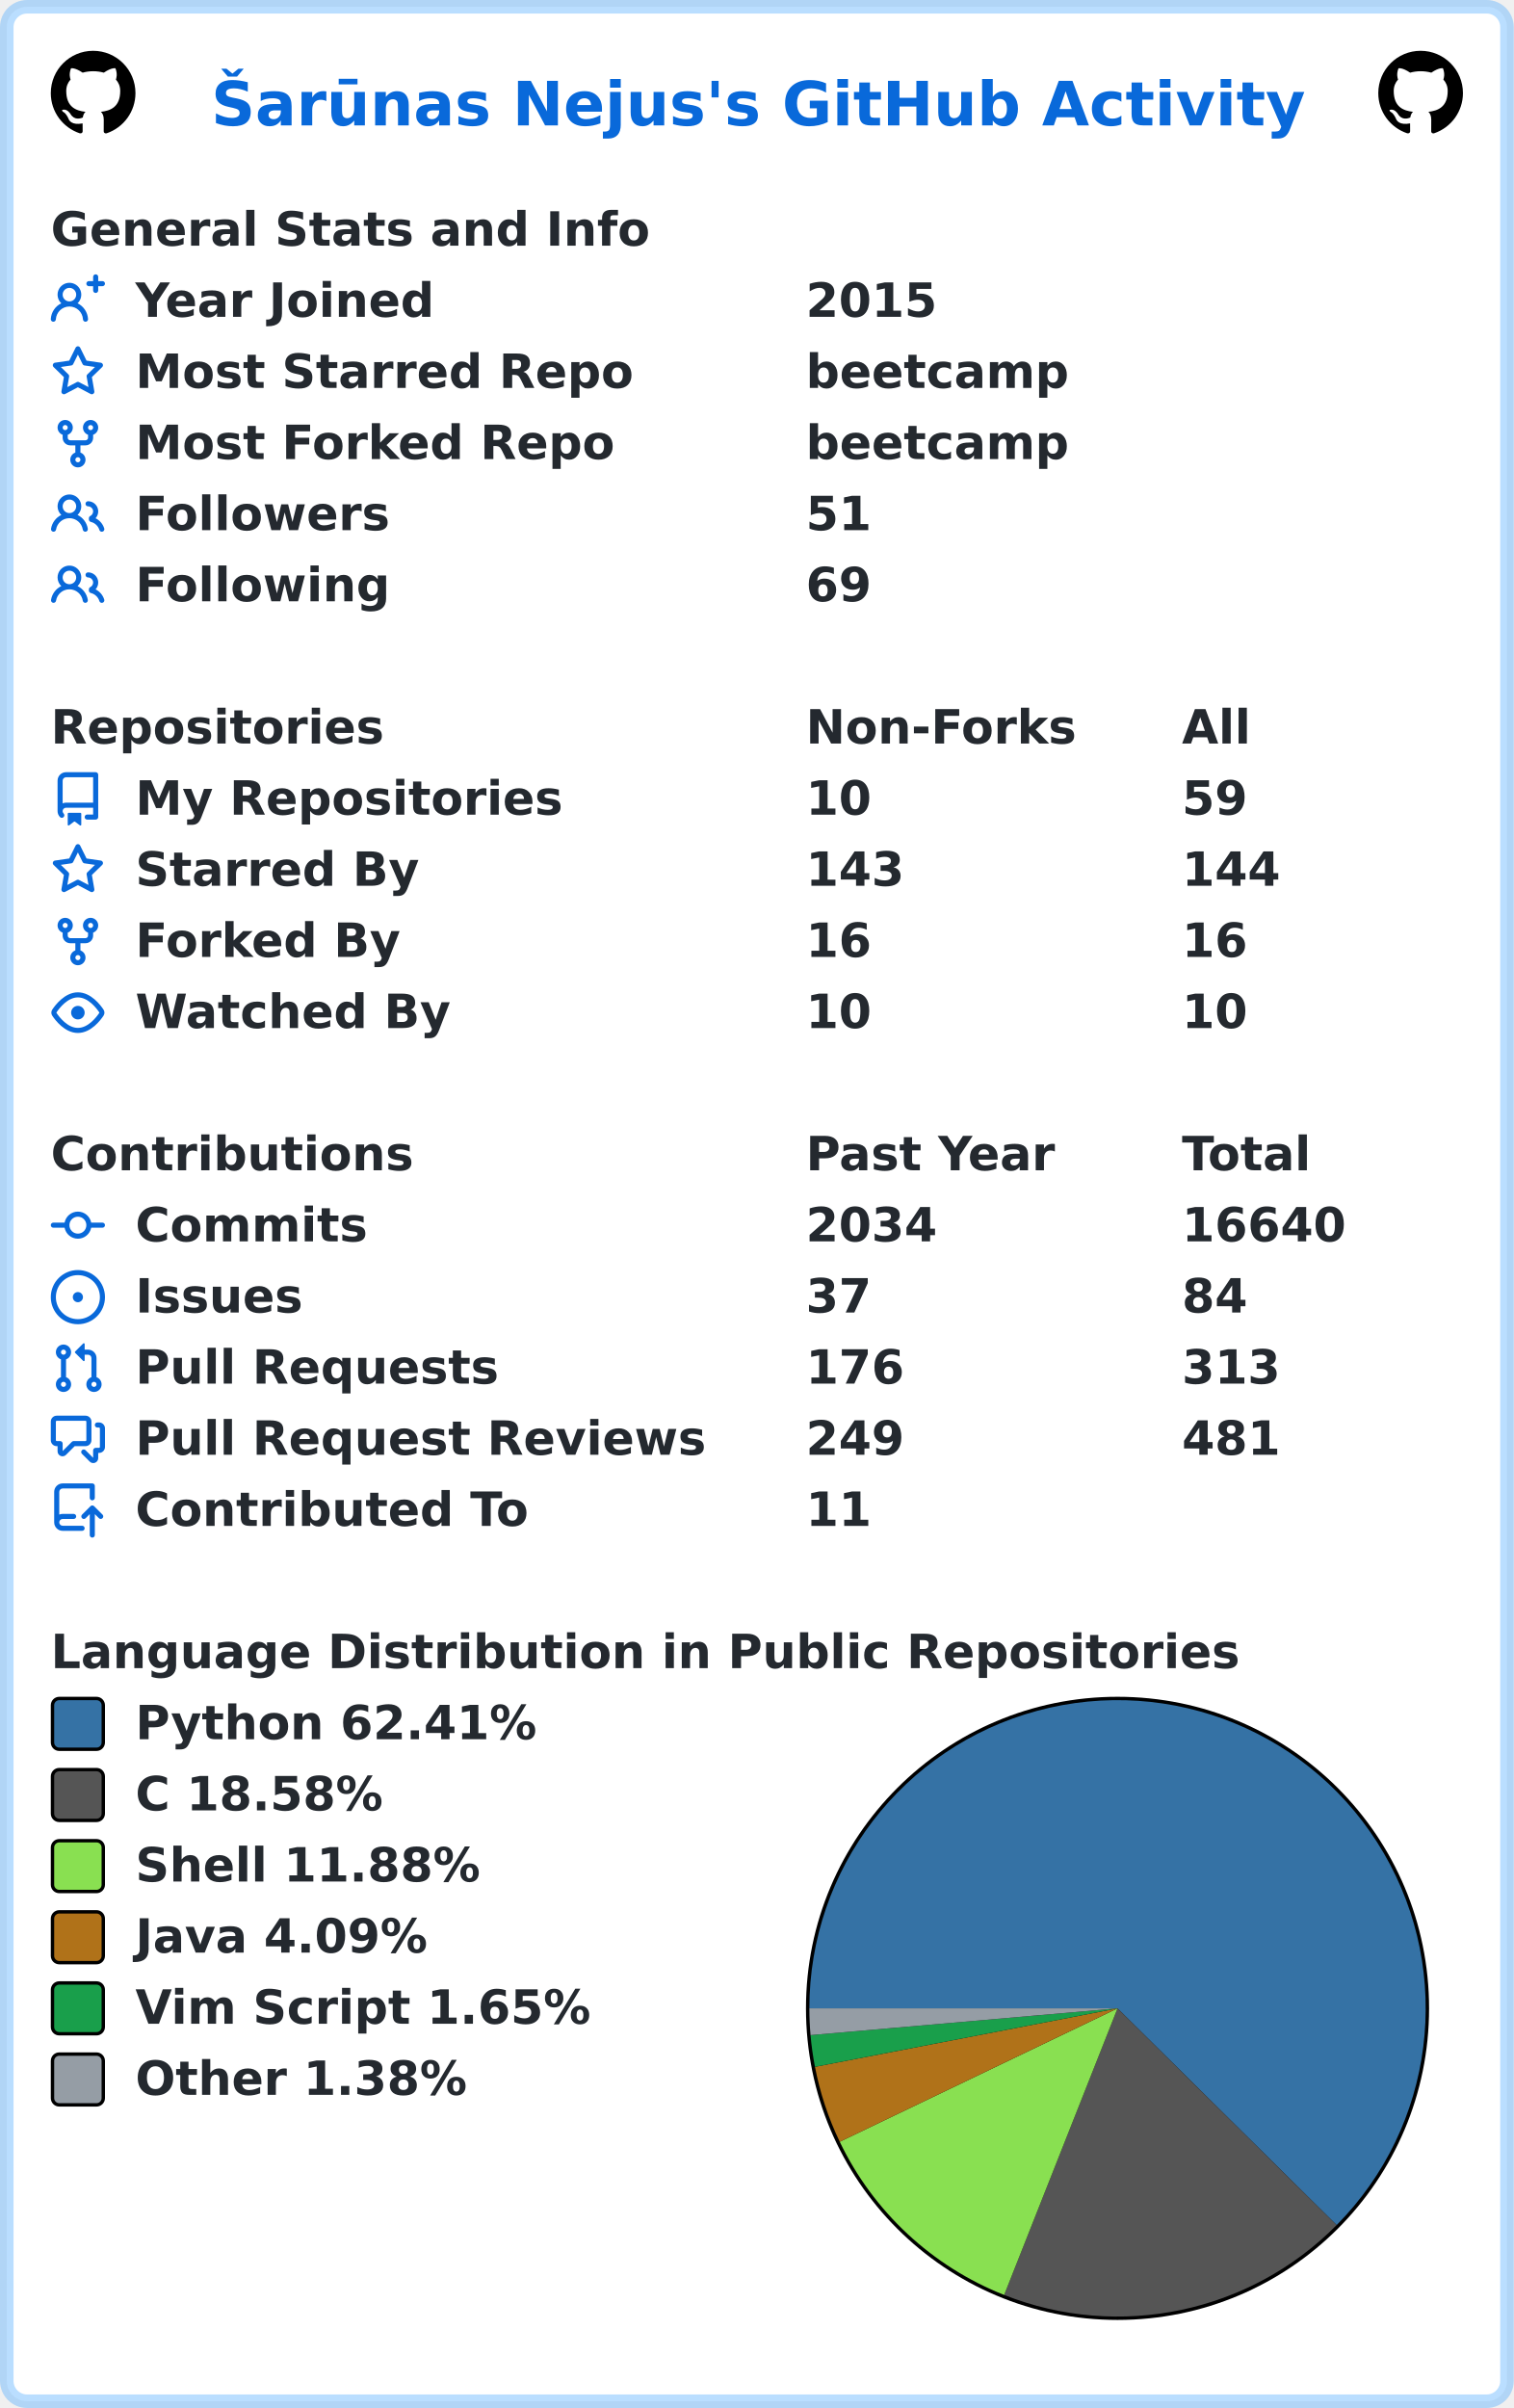
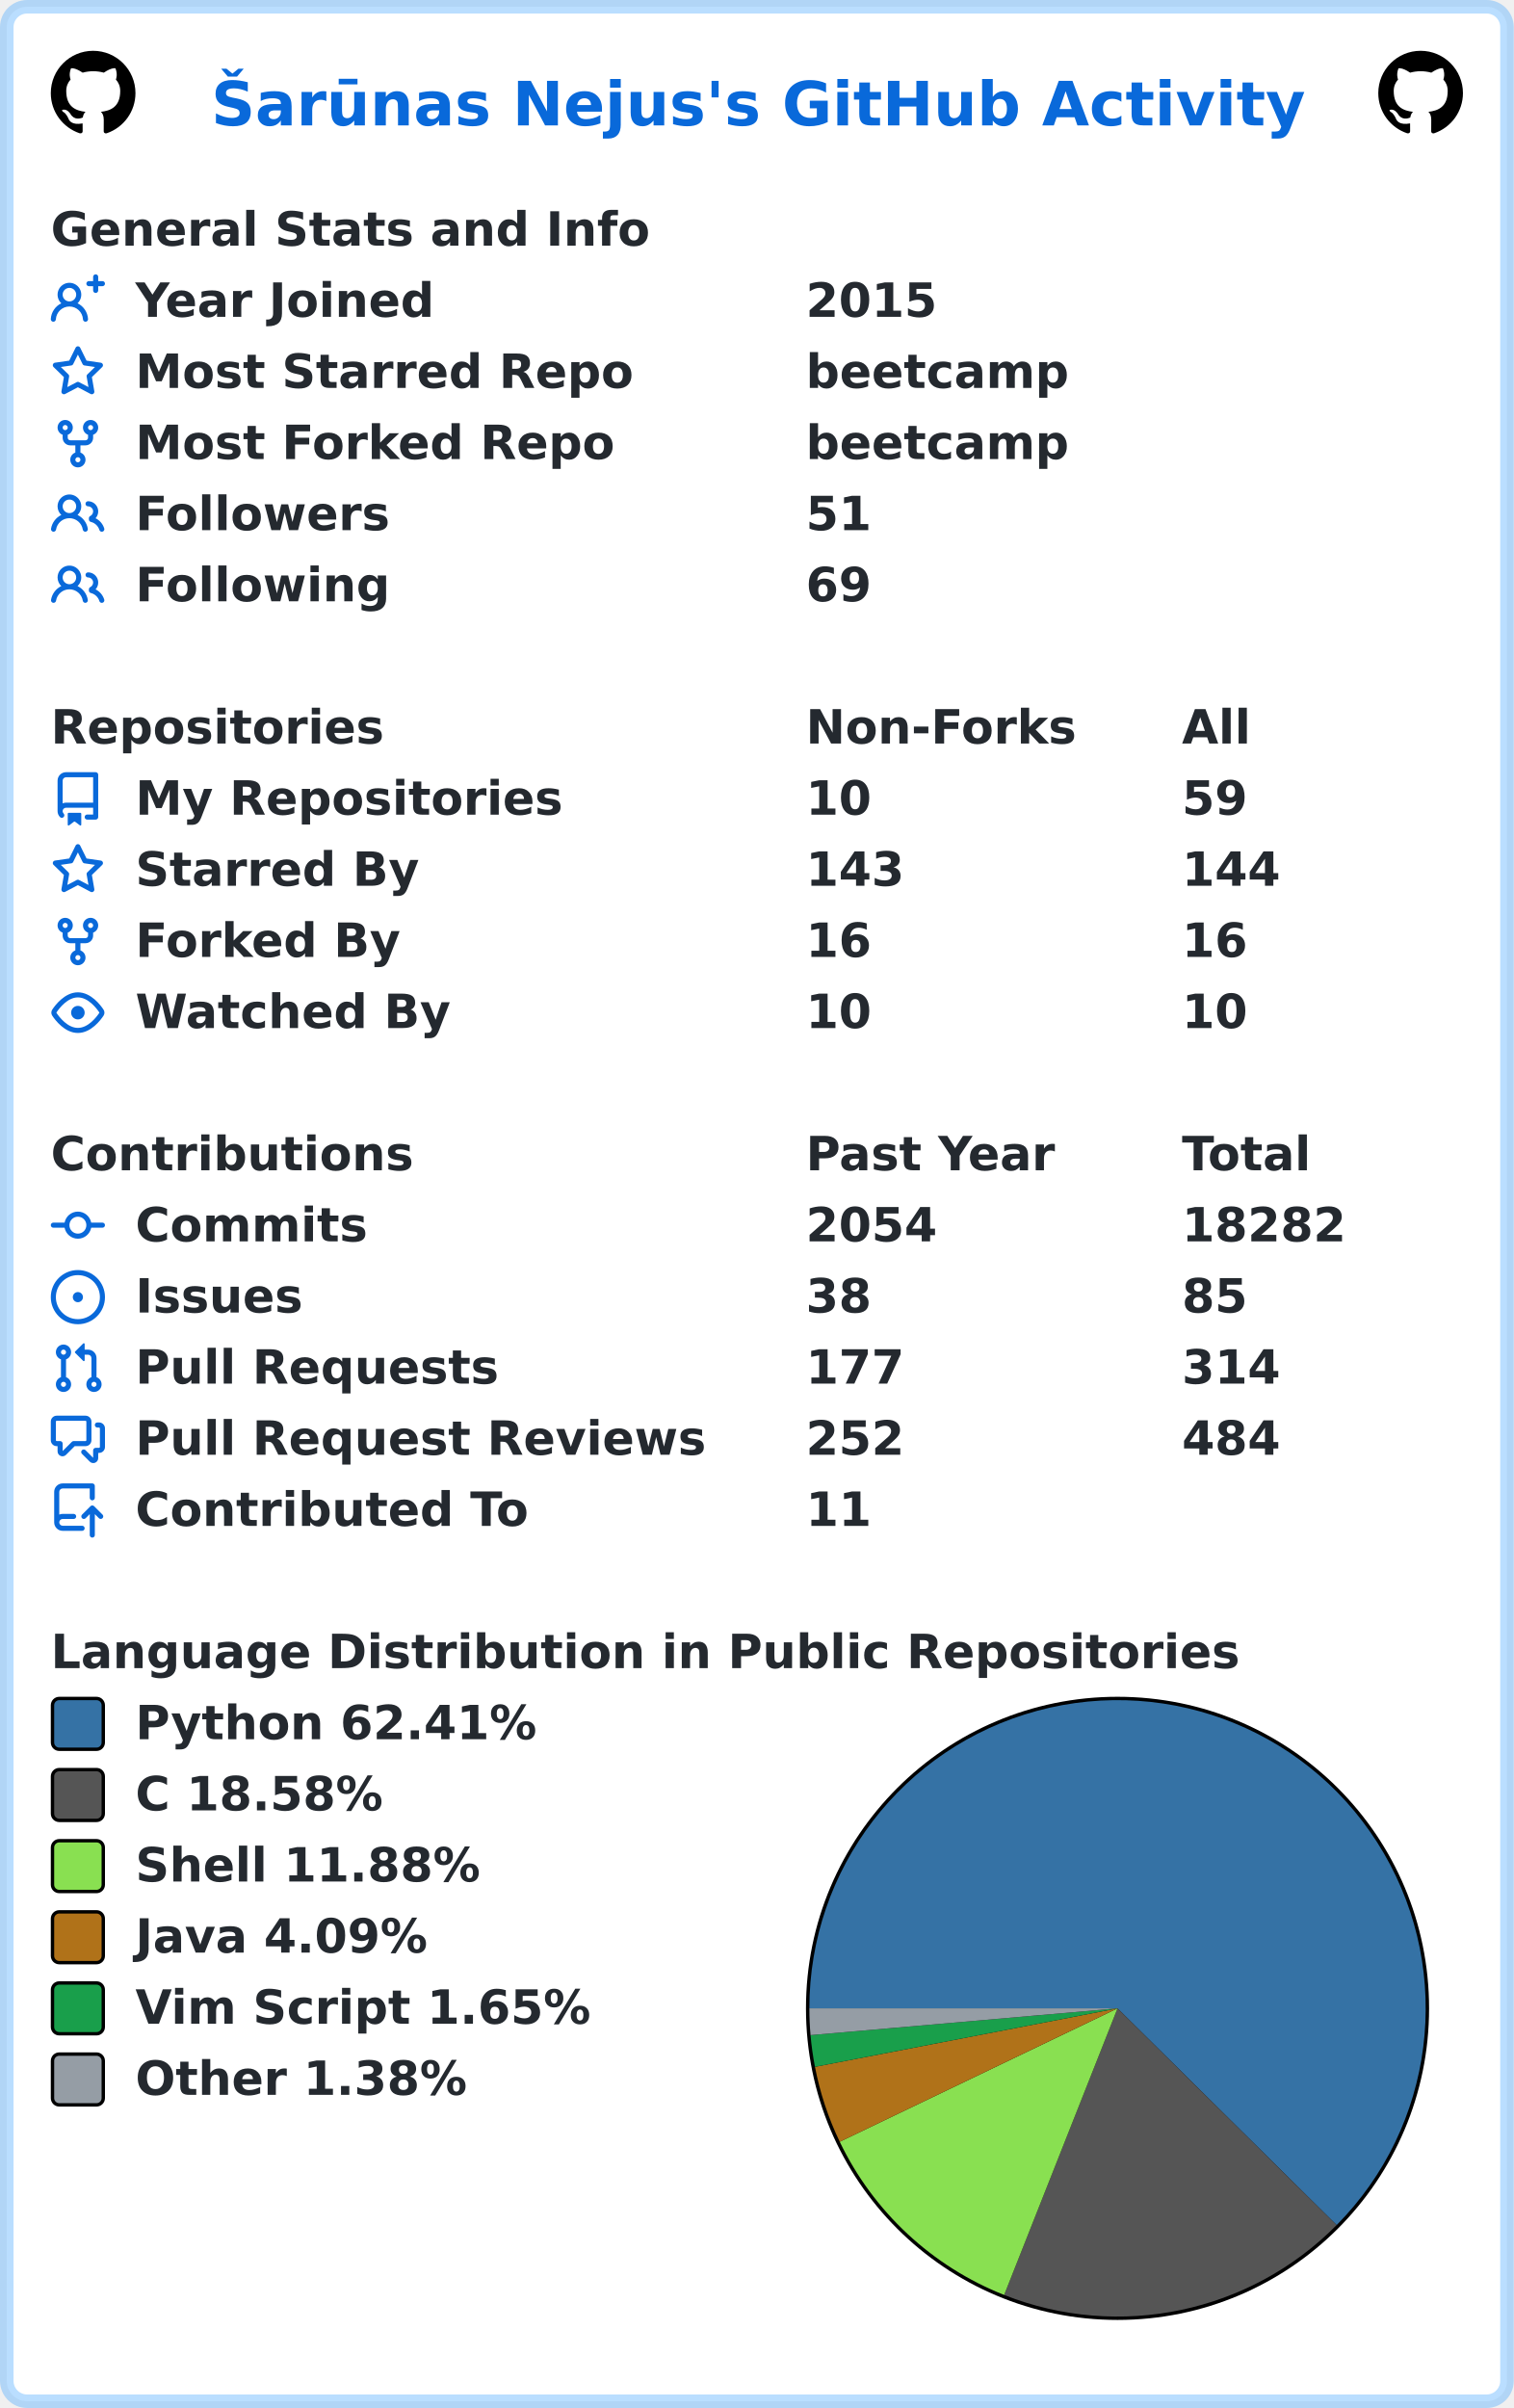
<svg xmlns="http://www.w3.org/2000/svg" width="447" height="711" viewBox="0 0 447 711" lang="en" xml:lang="en">
  <rect x="2" y="2" stroke-width="4" rx="6" width="443" height="707" stroke="rgba(84,174,255,0.4)" fill="#ffffff" />
  <g font-weight="600" font-size="110pt" font-family="Verdana,Geneva,DejaVu Sans,sans-serif" text-rendering="geometricPrecision">
    <text x="507" y="301" lengthAdjust="spacingAndGlyphs" textLength="2613" transform="scale(0.123)" fill="#0969da">Šarūnas Nejus's GitHub Activity</text>
    <svg x="15" y="15" width="25" height="25" viewBox="0 0 16 16">
      <path fill="#000000" fill-rule="evenodd" d="M8 0C3.58 0 0 3.58 0 8c0 3.54 2.29 6.53 5.47 7.59.4.07.55-.17.55-.38 0-.19-.01-.82-.01-1.49-2.01.37-2.53-.49-2.69-.94-.09-.23-.48-.94-.82-1.13-.28-.15-.68-.52-.01-.53.63-.01 1.08.58 1.23.82.72 1.21 1.87.87 2.33.66.07-.52.28-.87.51-1.07-1.78-.2-3.64-.89-3.64-3.95 0-.87.31-1.59.82-2.15-.08-.2-.36-1.02.08-2.12 0 0 .67-.21 2.2.82.64-.18 1.32-.27 2-.27.68 0 1.36.09 2 .27 1.53-1.04 2.2-.82 2.2-.82.44 1.1.16 1.92.08 2.12.51.56.82 1.27.82 2.15 0 3.07-1.87 3.75-3.65 3.95.29.25.54.73.54 1.48 0 1.07-.01 1.93-.01 2.2 0 .21.15.46.55.38A8.013 8.013 0 0016 8c0-4.42-3.58-8-8-8z" />
    </svg>
    <svg x="407" y="15" width="25" height="25" viewBox="0 0 16 16">
      <path fill="#000000" fill-rule="evenodd" d="M8 0C3.58 0 0 3.58 0 8c0 3.54 2.29 6.53 5.47 7.59.4.07.55-.17.55-.38 0-.19-.01-.82-.01-1.49-2.01.37-2.53-.49-2.69-.94-.09-.23-.48-.94-.82-1.13-.28-.15-.68-.52-.01-.53.63-.01 1.08.58 1.23.82.72 1.21 1.87.87 2.33.66.07-.52.28-.87.51-1.07-1.78-.2-3.64-.89-3.64-3.95 0-.87.31-1.59.82-2.15-.08-.2-.36-1.02.08-2.12 0 0 .67-.21 2.2.82.64-.18 1.32-.27 2-.27.68 0 1.36.09 2 .27 1.53-1.04 2.2-.82 2.2-.82.44 1.1.16 1.92.08 2.12.51.56.82 1.27.82 2.15 0 3.07-1.87 3.75-3.65 3.95.29.25.54.73.54 1.48 0 1.07-.01 1.93-.01 2.2 0 .21.15.46.55.38A8.013 8.013 0 0016 8c0-4.42-3.58-8-8-8z" />
    </svg>
    <g transform="translate(0, 60)" fill="#24292f">
      <g transform="translate(15, 0)">
        <g transform="scale(0.095)">
          <text x="0" y="132" textLength="1851" lengthAdjust="spacingAndGlyphs">General Stats and Info</text>
        </g>
      </g>
      <g transform="translate(15, 21)">
        <path fill="#0969da" fill-rule="evenodd" d="M13.25 0a.75.75 0 01.75.75V2h1.25a.75.75 0 010 1.5H14v1.25a.75.75 0 01-1.5 0V3.5h-1.25a.75.75 0 010-1.5h1.25V.75a.75.75 0 01.75-.75zM5.5 4a2 2 0 100 4 2 2 0 000-4zm2.4 4.548a3.5 3.5 0 10-4.799 0 5.527 5.527 0 00-3.1 4.66.75.75 0 101.498.085A4.01 4.01 0 015.5 9.5a4.01 4.01 0 014.001 3.793.75.75 0 101.498-.086 5.527 5.527 0 00-3.1-4.659z" />
        <g transform="scale(0.095)">
          <text lengthAdjust="spacingAndGlyphs" textLength="932" x="263" y="132">Year Joined</text>
          <text lengthAdjust="spacingAndGlyphs" textLength="420" x="2347" y="132">2015</text>
        </g>
      </g>
      <g transform="translate(15, 42)">
        <path fill="#0969da" fill-rule="evenodd" d="M8 .25a.75.75 0 01.673.418l1.882 3.815 4.21.612a.75.75 0 01.416 1.279l-3.046 2.97.719 4.192a.75.75 0 01-1.088.791L8 12.347l-3.766 1.98a.75.75 0 01-1.088-.79l.72-4.194L.818 6.374a.75.75 0 01.416-1.28l4.21-.611L7.327.668A.75.75 0 018 .25zm0 2.445L6.615 5.5a.75.75 0 01-.564.41l-3.097.45 2.24 2.184a.75.75 0 01.216.664l-.528 3.084 2.769-1.456a.75.75 0 01.698 0l2.77 1.456-.53-3.084a.75.75 0 01.216-.664l2.24-2.183-3.096-.45a.75.75 0 01-.564-.41L8 2.694v.001z" />
        <g transform="scale(0.095)">
          <text lengthAdjust="spacingAndGlyphs" textLength="1532" x="263" y="132">Most Starred Repo</text>
          <text lengthAdjust="spacingAndGlyphs" textLength="830" x="2347" y="132">beetcamp</text>
        </g>
      </g>
      <g transform="translate(15, 63)">
        <path fill="#0969da" fill-rule="evenodd" d="M5 3.25a.75.75 0 11-1.5 0 .75.75 0 011.5 0zm0 2.122a2.25 2.25 0 10-1.5 0v.878A2.25 2.25 0 005.75 8.5h1.5v2.128a2.251 2.251 0 101.5 0V8.5h1.5a2.25 2.25 0 002.25-2.25v-.878a2.25 2.25 0 10-1.5 0v.878a.75.75 0 01-.75.75h-4.5A.75.75 0 015 6.25v-.878zm3.75 7.378a.75.75 0 11-1.5 0 .75.75 0 011.5 0zm3-8.75a.75.75 0 100-1.5.75.75 0 000 1.5z" />
        <g transform="scale(0.095)">
          <text lengthAdjust="spacingAndGlyphs" textLength="1485" x="263" y="132">Most Forked Repo</text>
          <text lengthAdjust="spacingAndGlyphs" textLength="830" x="2347" y="132">beetcamp</text>
        </g>
      </g>
      <g transform="translate(15, 84)">
        <path fill="#0969da" fill-rule="evenodd" d="M5.5 3.5a2 2 0 100 4 2 2 0 000-4zM2 5.5a3.5 3.5 0 115.898 2.549 5.507 5.507 0 013.034 4.084.75.75 0 11-1.482.235 4.001 4.001 0 00-7.9 0 .75.75 0 01-1.482-.236A5.507 5.507 0 013.102 8.05 3.49 3.49 0 012 5.5zM11 4a.75.75 0 100 1.5 1.5 1.5 0 01.666 2.844.75.75 0 00-.416.672v.352a.75.75 0 00.574.73c1.2.289 2.162 1.2 2.522 2.372a.75.75 0 101.434-.44 5.01 5.01 0 00-2.56-3.012A3 3 0 0011 4z" />
        <g transform="scale(0.095)">
          <text lengthAdjust="spacingAndGlyphs" textLength="778" x="263" y="132">Followers</text>
          <text lengthAdjust="spacingAndGlyphs" textLength="210" x="2347" y="132">51</text>
        </g>
      </g>
      <g transform="translate(15, 105)">
        <path fill="#0969da" fill-rule="evenodd" d="M5.5 3.5a2 2 0 100 4 2 2 0 000-4zM2 5.5a3.5 3.5 0 115.898 2.549 5.507 5.507 0 013.034 4.084.75.75 0 11-1.482.235 4.001 4.001 0 00-7.9 0 .75.75 0 01-1.482-.236A5.507 5.507 0 013.102 8.05 3.49 3.49 0 012 5.5zM11 4a.75.75 0 100 1.5 1.5 1.5 0 01.666 2.844.75.75 0 00-.416.672v.352a.75.75 0 00.574.73c1.2.289 2.162 1.2 2.522 2.372a.75.75 0 101.434-.44 5.01 5.01 0 00-2.56-3.012A3 3 0 0011 4z" />
        <g transform="scale(0.095)">
          <text lengthAdjust="spacingAndGlyphs" textLength="780" x="263" y="132">Following</text>
          <text lengthAdjust="spacingAndGlyphs" textLength="210" x="2347" y="132">69</text>
        </g>
      </g>
    </g>
    <g transform="translate(0, 207)" fill="#24292f">
      <g transform="translate(15, 0)">
        <g transform="scale(0.095)">
          <text x="0" y="132" textLength="1020" lengthAdjust="spacingAndGlyphs">Repositories</text>
          <text x="2347" y="132" textLength="832" lengthAdjust="spacingAndGlyphs">Non-Forks</text>
          <text x="3516" y="132" textLength="206" lengthAdjust="spacingAndGlyphs">All</text>
        </g>
      </g>
      <g transform="translate(15, 21)">
        <path fill="#0969da" fill-rule="evenodd" d="M2 2.5A2.5 2.5 0 014.5 0h8.75a.75.75 0 01.75.75v12.5a.75.75 0 01-.75.75h-2.5a.75.75 0 110-1.5h1.75v-2h-8a1 1 0 00-.714 1.7.75.75 0 01-1.072 1.05A2.495 2.495 0 012 11.5v-9zm10.5-1V9h-8c-.356 0-.694.074-1 .208V2.5a1 1 0 011-1h8zM5 12.25v3.25a.25.25 0 00.4.2l1.45-1.087a.25.25 0 01.3 0L8.6 15.7a.25.25 0 00.4-.2v-3.25a.25.25 0 00-.25-.25h-3.5a.25.25 0 00-.25.25z" />
        <g transform="scale(0.095)">
          <text lengthAdjust="spacingAndGlyphs" textLength="1312" x="263" y="132">My Repositories</text>
          <text lengthAdjust="spacingAndGlyphs" textLength="210" x="2347" y="132">10</text>
          <text lengthAdjust="spacingAndGlyphs" textLength="210" x="3516" y="132">59</text>
        </g>
      </g>
      <g transform="translate(15, 42)">
        <path fill="#0969da" fill-rule="evenodd" d="M8 .25a.75.75 0 01.673.418l1.882 3.815 4.21.612a.75.75 0 01.416 1.279l-3.046 2.97.719 4.192a.75.75 0 01-1.088.791L8 12.347l-3.766 1.98a.75.75 0 01-1.088-.79l.72-4.194L.818 6.374a.75.75 0 01.416-1.28l4.21-.611L7.327.668A.75.75 0 018 .25zm0 2.445L6.615 5.5a.75.75 0 01-.564.41l-3.097.45 2.24 2.184a.75.75 0 01.216.664l-.528 3.084 2.769-1.456a.75.75 0 01.698 0l2.77 1.456-.53-3.084a.75.75 0 01.216-.664l2.24-2.183-3.096-.45a.75.75 0 01-.564-.41L8 2.694v.001z" />
        <g transform="scale(0.095)">
          <text lengthAdjust="spacingAndGlyphs" textLength="874" x="263" y="132">Starred By</text>
          <text lengthAdjust="spacingAndGlyphs" textLength="315" x="2347" y="132">143</text>
          <text lengthAdjust="spacingAndGlyphs" textLength="315" x="3516" y="132">144</text>
        </g>
      </g>
      <g transform="translate(15, 63)">
        <path fill="#0969da" fill-rule="evenodd" d="M5 3.25a.75.75 0 11-1.5 0 .75.75 0 011.5 0zm0 2.122a2.25 2.25 0 10-1.5 0v.878A2.25 2.25 0 005.75 8.5h1.5v2.128a2.251 2.251 0 101.5 0V8.5h1.5a2.25 2.25 0 002.25-2.25v-.878a2.25 2.25 0 10-1.5 0v.878a.75.75 0 01-.75.75h-4.5A.75.75 0 015 6.25v-.878zm3.75 7.378a.75.75 0 11-1.5 0 .75.75 0 011.5 0zm3-8.75a.75.75 0 100-1.5.75.75 0 000 1.5z" />
        <g transform="scale(0.095)">
          <text lengthAdjust="spacingAndGlyphs" textLength="828" x="263" y="132">Forked By</text>
          <text lengthAdjust="spacingAndGlyphs" textLength="210" x="2347" y="132">16</text>
          <text lengthAdjust="spacingAndGlyphs" textLength="210" x="3516" y="132">16</text>
        </g>
      </g>
      <g transform="translate(15, 84)">
        <path fill="#0969da" fill-rule="evenodd" d="M1.679 7.932c.412-.621 1.242-1.75 2.366-2.717C5.175 4.242 6.527 3.5 8 3.5c1.473 0 2.824.742 3.955 1.715 1.124.967 1.954 2.096 2.366 2.717a.119.119 0 010 .136c-.412.621-1.242 1.75-2.366 2.717C10.825 11.758 9.473 12.5 8 12.5c-1.473 0-2.824-.742-3.955-1.715C2.92 9.818 2.09 8.69 1.679 8.068a.119.119 0 010-.136zM8 2c-1.981 0-3.67.992-4.933 2.078C1.797 5.169.88 6.423.43 7.1a1.619 1.619 0 000 1.798c.45.678 1.367 1.932 2.637 3.024C4.329 13.008 6.019 14 8 14c1.981 0 3.67-.992 4.933-2.078 1.27-1.091 2.187-2.345 2.637-3.023a1.619 1.619 0 000-1.798c-.45-.678-1.367-1.932-2.637-3.023C11.671 2.992 9.981 2 8 2zm0 8a2 2 0 100-4 2 2 0 000 4z" />
        <g transform="scale(0.095)">
          <text lengthAdjust="spacingAndGlyphs" textLength="993" x="263" y="132">Watched By</text>
          <text lengthAdjust="spacingAndGlyphs" textLength="210" x="2347" y="132">10</text>
          <text lengthAdjust="spacingAndGlyphs" textLength="210" x="3516" y="132">10</text>
        </g>
      </g>
    </g>
    <g transform="translate(0, 333)" fill="#24292f">
      <g transform="translate(15, 0)">
        <g transform="scale(0.095)">
          <text x="0" y="132" textLength="1112" lengthAdjust="spacingAndGlyphs">Contributions</text>
          <text x="2347" y="132" textLength="774" lengthAdjust="spacingAndGlyphs">Past Year</text>
          <text x="3516" y="132" textLength="414" lengthAdjust="spacingAndGlyphs">Total</text>
        </g>
      </g>
      <g transform="translate(15, 21)">
        <path fill="#0969da" fill-rule="evenodd" d="M10.5 7.75a2.5 2.5 0 11-5 0 2.5 2.5 0 015 0zm1.43.75a4.002 4.002 0 01-7.86 0H.75a.75.75 0 110-1.5h3.32a4.001 4.001 0 017.86 0h3.32a.75.75 0 110 1.5h-3.32z" />
        <g transform="scale(0.095)">
          <text lengthAdjust="spacingAndGlyphs" textLength="734" x="263" y="132">Commits</text>
-           <text lengthAdjust="spacingAndGlyphs" textLength="420" x="2347" y="132">2034</text>
-           <text lengthAdjust="spacingAndGlyphs" textLength="525" x="3516" y="132">16640</text>
+           <text lengthAdjust="spacingAndGlyphs" textLength="420" x="2347" y="132">2054</text>
+           <text lengthAdjust="spacingAndGlyphs" textLength="525" x="3516" y="132">18282</text>
        </g>
      </g>
      <g transform="translate(15, 42)">
        <path fill="#0969da" d="M8 9.5a1.5 1.5 0 100-3 1.5 1.5 0 000 3z" />
        <path fill="#0969da" fill-rule="evenodd" d="M8 0a8 8 0 100 16A8 8 0 008 0zM1.5 8a6.5 6.5 0 1113 0 6.5 6.5 0 01-13 0z" />
        <g transform="scale(0.095)">
          <text lengthAdjust="spacingAndGlyphs" textLength="512" x="263" y="132">Issues</text>
-           <text lengthAdjust="spacingAndGlyphs" textLength="210" x="2347" y="132">37</text>
-           <text lengthAdjust="spacingAndGlyphs" textLength="210" x="3516" y="132">84</text>
+           <text lengthAdjust="spacingAndGlyphs" textLength="210" x="2347" y="132">38</text>
+           <text lengthAdjust="spacingAndGlyphs" textLength="210" x="3516" y="132">85</text>
        </g>
      </g>
      <g transform="translate(15, 63)">
        <path fill="#0969da" fill-rule="evenodd" d="M7.177 3.073L9.573.677A.25.25 0 0110 .854v4.792a.25.25 0 01-.427.177L7.177 3.427a.25.25 0 010-.354zM3.75 2.5a.75.75 0 100 1.5.75.75 0 000-1.5zm-2.25.75a2.25 2.25 0 113 2.122v5.256a2.251 2.251 0 11-1.5 0V5.372A2.25 2.25 0 011.5 3.25zM11 2.5h-1V4h1a1 1 0 011 1v5.628a2.251 2.251 0 101.5 0V5A2.5 2.5 0 0011 2.5zm1 10.25a.75.75 0 111.5 0 .75.75 0 01-1.5 0zM3.75 12a.75.75 0 100 1.5.75.75 0 000-1.5z" />
        <g transform="scale(0.095)">
          <text lengthAdjust="spacingAndGlyphs" textLength="1113" x="263" y="132">Pull Requests</text>
-           <text lengthAdjust="spacingAndGlyphs" textLength="315" x="2347" y="132">176</text>
-           <text lengthAdjust="spacingAndGlyphs" textLength="315" x="3516" y="132">313</text>
+           <text lengthAdjust="spacingAndGlyphs" textLength="315" x="2347" y="132">177</text>
+           <text lengthAdjust="spacingAndGlyphs" textLength="315" x="3516" y="132">314</text>
        </g>
      </g>
      <g transform="translate(15, 84)">
        <path fill="#0969da" fill-rule="evenodd" d="M1.5 2.75a.25.25 0 01.25-.25h8.5a.25.25 0 01.25.25v5.5a.25.25 0 01-.25.25h-3.5a.75.75 0 00-.53.22L3.5 11.44V9.25a.75.75 0 00-.75-.75h-1a.25.25 0 01-.25-.25v-5.5zM1.75 1A1.75 1.75 0 000 2.75v5.5C0 9.216.784 10 1.75 10H2v1.543a1.457 1.457 0 002.487 1.03L7.061 10h3.189A1.75 1.75 0 0012 8.25v-5.5A1.75 1.75 0 0010.25 1h-8.5zM14.5 4.75a.25.25 0 00-.25-.25h-.5a.75.75 0 110-1.5h.5c.966 0 1.75.784 1.75 1.75v5.5A1.75 1.75 0 0114.25 12H14v1.543a1.457 1.457 0 01-2.487 1.03L9.22 12.28a.75.75 0 111.06-1.06l2.22 2.22v-2.19a.75.75 0 01.75-.75h1a.25.25 0 00.25-.25v-5.5z" />
        <g transform="scale(0.095)">
          <text lengthAdjust="spacingAndGlyphs" textLength="1762" x="263" y="132">Pull Request Reviews</text>
-           <text lengthAdjust="spacingAndGlyphs" textLength="315" x="2347" y="132">249</text>
-           <text lengthAdjust="spacingAndGlyphs" textLength="315" x="3516" y="132">481</text>
+           <text lengthAdjust="spacingAndGlyphs" textLength="315" x="2347" y="132">252</text>
+           <text lengthAdjust="spacingAndGlyphs" textLength="315" x="3516" y="132">484</text>
        </g>
      </g>
      <g transform="translate(15, 105)">
        <path fill="#0969da" fill-rule="evenodd" d="M1 2.5A2.5 2.5 0 013.5 0h8.75a.75.75 0 01.75.75v3.5a.75.75 0 01-1.5 0V1.5h-8a1 1 0 00-1 1v6.708A2.492 2.492 0 013.5 9h3.25a.75.75 0 010 1.5H3.5a1 1 0 100 2h5.75a.75.75 0 010 1.5H3.5A2.5 2.5 0 011 11.5v-9zm13.23 7.79a.75.75 0 001.06-1.06l-2.505-2.505a.75.75 0 00-1.06 0L9.22 9.229a.75.75 0 001.06 1.061l1.225-1.224v6.184a.75.75 0 001.5 0V9.066l1.224 1.224z" />
        <g transform="scale(0.095)">
          <text lengthAdjust="spacingAndGlyphs" textLength="1234" x="263" y="132">Contributed To</text>
          <text lengthAdjust="spacingAndGlyphs" textLength="210" x="2347" y="132">11</text>
        </g>
      </g>
    </g>
    <g transform="translate(0, 480)" fill="#24292f">
      <g transform="translate(15, 0)">
        <g transform="scale(0.095)">
          <text x="0" y="132" textLength="3652" lengthAdjust="spacingAndGlyphs">Language Distribution in Public Repositories</text>
        </g>
      </g>
      <g transform="translate(238, 21)">
        <circle cx="92" cy="92" r="92" fill="#000000" />
      </g>
      <g transform="translate(239, 22)">
        <path fill-rule="evenodd" fill="#3572A5" d="M 0.0,91 A 91 91 0 1 1 155.697 154.994 L 91,91 Z" />
        <path fill-rule="evenodd" fill="#555555" d="M 155.697,154.994 A 91 91 0 0 1 57.521 175.618 L 91,91 Z" />
        <path fill-rule="evenodd" fill="#89e051" d="M 57.521,175.618 A 91 91 0 0 1 8.968 130.393 L 91,91 Z" />
        <path fill-rule="evenodd" fill="#b07219" d="M 8.968,130.393 A 91 91 0 0 1 1.652 108.263 L 91,91 Z" />
        <path fill-rule="evenodd" fill="#199f4b" d="M 1.652,108.263 A 91 91 0 0 1 0.344 98.904 L 91,91 Z" />
        <path fill-rule="evenodd" fill="#959da5" d="M 0.344,98.904 A 91 91 0 0 1 0.0 91 L 91,91 Z" />
      </g>
      <g transform="translate(15, 21)">
        <rect x="0.5" y="0.5" rx="2" width="15" height="15" fill="#3572A5" stroke-width="1" stroke="#000000" />
        <text transform="scale(0.095)" x="263" y="132" textLength="1254" lengthAdjust="spacingAndGlyphs">Python 62.41%</text>
      </g>
      <g transform="translate(15, 42)">
        <rect x="0.5" y="0.5" rx="2" width="15" height="15" fill="#555555" stroke-width="1" stroke="#000000" />
        <text transform="scale(0.095)" x="263" y="132" textLength="798" lengthAdjust="spacingAndGlyphs">C 18.58%</text>
      </g>
      <g transform="translate(15, 63)">
        <rect x="0.5" y="0.5" rx="2" width="15" height="15" fill="#89e051" stroke-width="1" stroke="#000000" />
        <text transform="scale(0.095)" x="263" y="132" textLength="1088" lengthAdjust="spacingAndGlyphs">Shell 11.88%</text>
      </g>
      <g transform="translate(15, 84)">
        <rect x="0.5" y="0.5" rx="2" width="15" height="15" fill="#b07219" stroke-width="1" stroke="#000000" />
        <text transform="scale(0.095)" x="263" y="132" textLength="933" lengthAdjust="spacingAndGlyphs">Java 4.09%</text>
      </g>
      <g transform="translate(15, 105)">
        <rect x="0.5" y="0.5" rx="2" width="15" height="15" fill="#199f4b" stroke-width="1" stroke="#000000" />
        <text transform="scale(0.095)" x="263" y="132" textLength="1428" lengthAdjust="spacingAndGlyphs">Vim Script 1.65%</text>
      </g>
      <g transform="translate(15, 126)">
        <rect x="0.5" y="0.5" rx="2" width="15" height="15" fill="#959da5" stroke-width="1" stroke="#000000" />
        <text transform="scale(0.095)" x="263" y="132" textLength="1047" lengthAdjust="spacingAndGlyphs">Other 1.38%</text>
      </g>
    </g>
  </g>
</svg>
